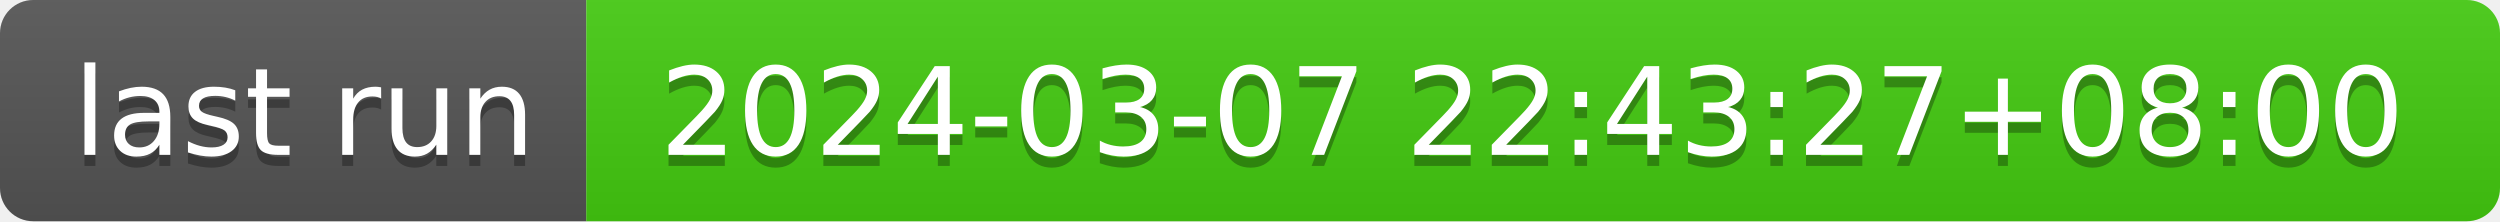
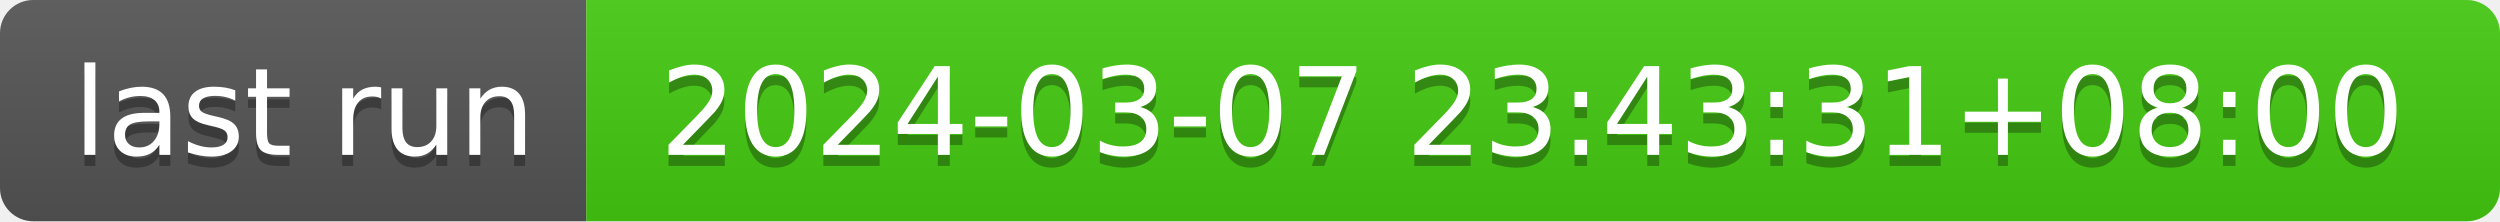
- <svg xmlns="http://www.w3.org/2000/svg" width="226" height="20" role="img" aria-label="last run: 2024-03-07 22:43:27+08:00">
+ <svg xmlns="http://www.w3.org/2000/svg" width="226" height="20" role="img" aria-label="last run: 2024-03-07 23:43:31+08:00">
  <linearGradient id="s" x2="0" y2="100%">
    <stop offset="0" stop-color="#bbb" stop-opacity=".1" />
    <stop offset="1" stop-opacity=".1" />
  </linearGradient>
  <clipPath id="r">
    <rect width="226" height="20" rx="3" fill="#fff" />
  </clipPath>
  <g clip-path="url(#r)">
    <rect width="53" height="20" fill="#555" />
    <rect x="53" width="173" height="20" fill="#4c1" />
    <rect width="226" height="20" fill="url(#s)" />
  </g>
  <g fill="#fff" text-anchor="middle" font-family="Verdana,Geneva,DejaVu Sans,sans-serif" text-rendering="geometricPrecision" font-size="110">
    <text aria-hidden="true" x="275" y="150" fill="#010101" fill-opacity=".3" transform="scale(.1)" textLength="430">last run</text>
    <text x="275" y="140" transform="scale(.1)" fill="#fff" textLength="430">last run</text>
-     <text aria-hidden="true" x="1385" y="150" fill="#010101" fill-opacity=".3" transform="scale(.1)" textLength="1630">2024-03-07 22:43:27+08:00</text>
-     <text x="1385" y="140" transform="scale(.1)" fill="#fff" textLength="1630">2024-03-07 22:43:27+08:00</text>
+     <text aria-hidden="true" x="1385" y="150" fill="#010101" fill-opacity=".3" transform="scale(.1)" textLength="1630">2024-03-07 23:43:31+08:00</text>
+     <text x="1385" y="140" transform="scale(.1)" fill="#fff" textLength="1630">2024-03-07 23:43:31+08:00</text>
  </g>
</svg>
